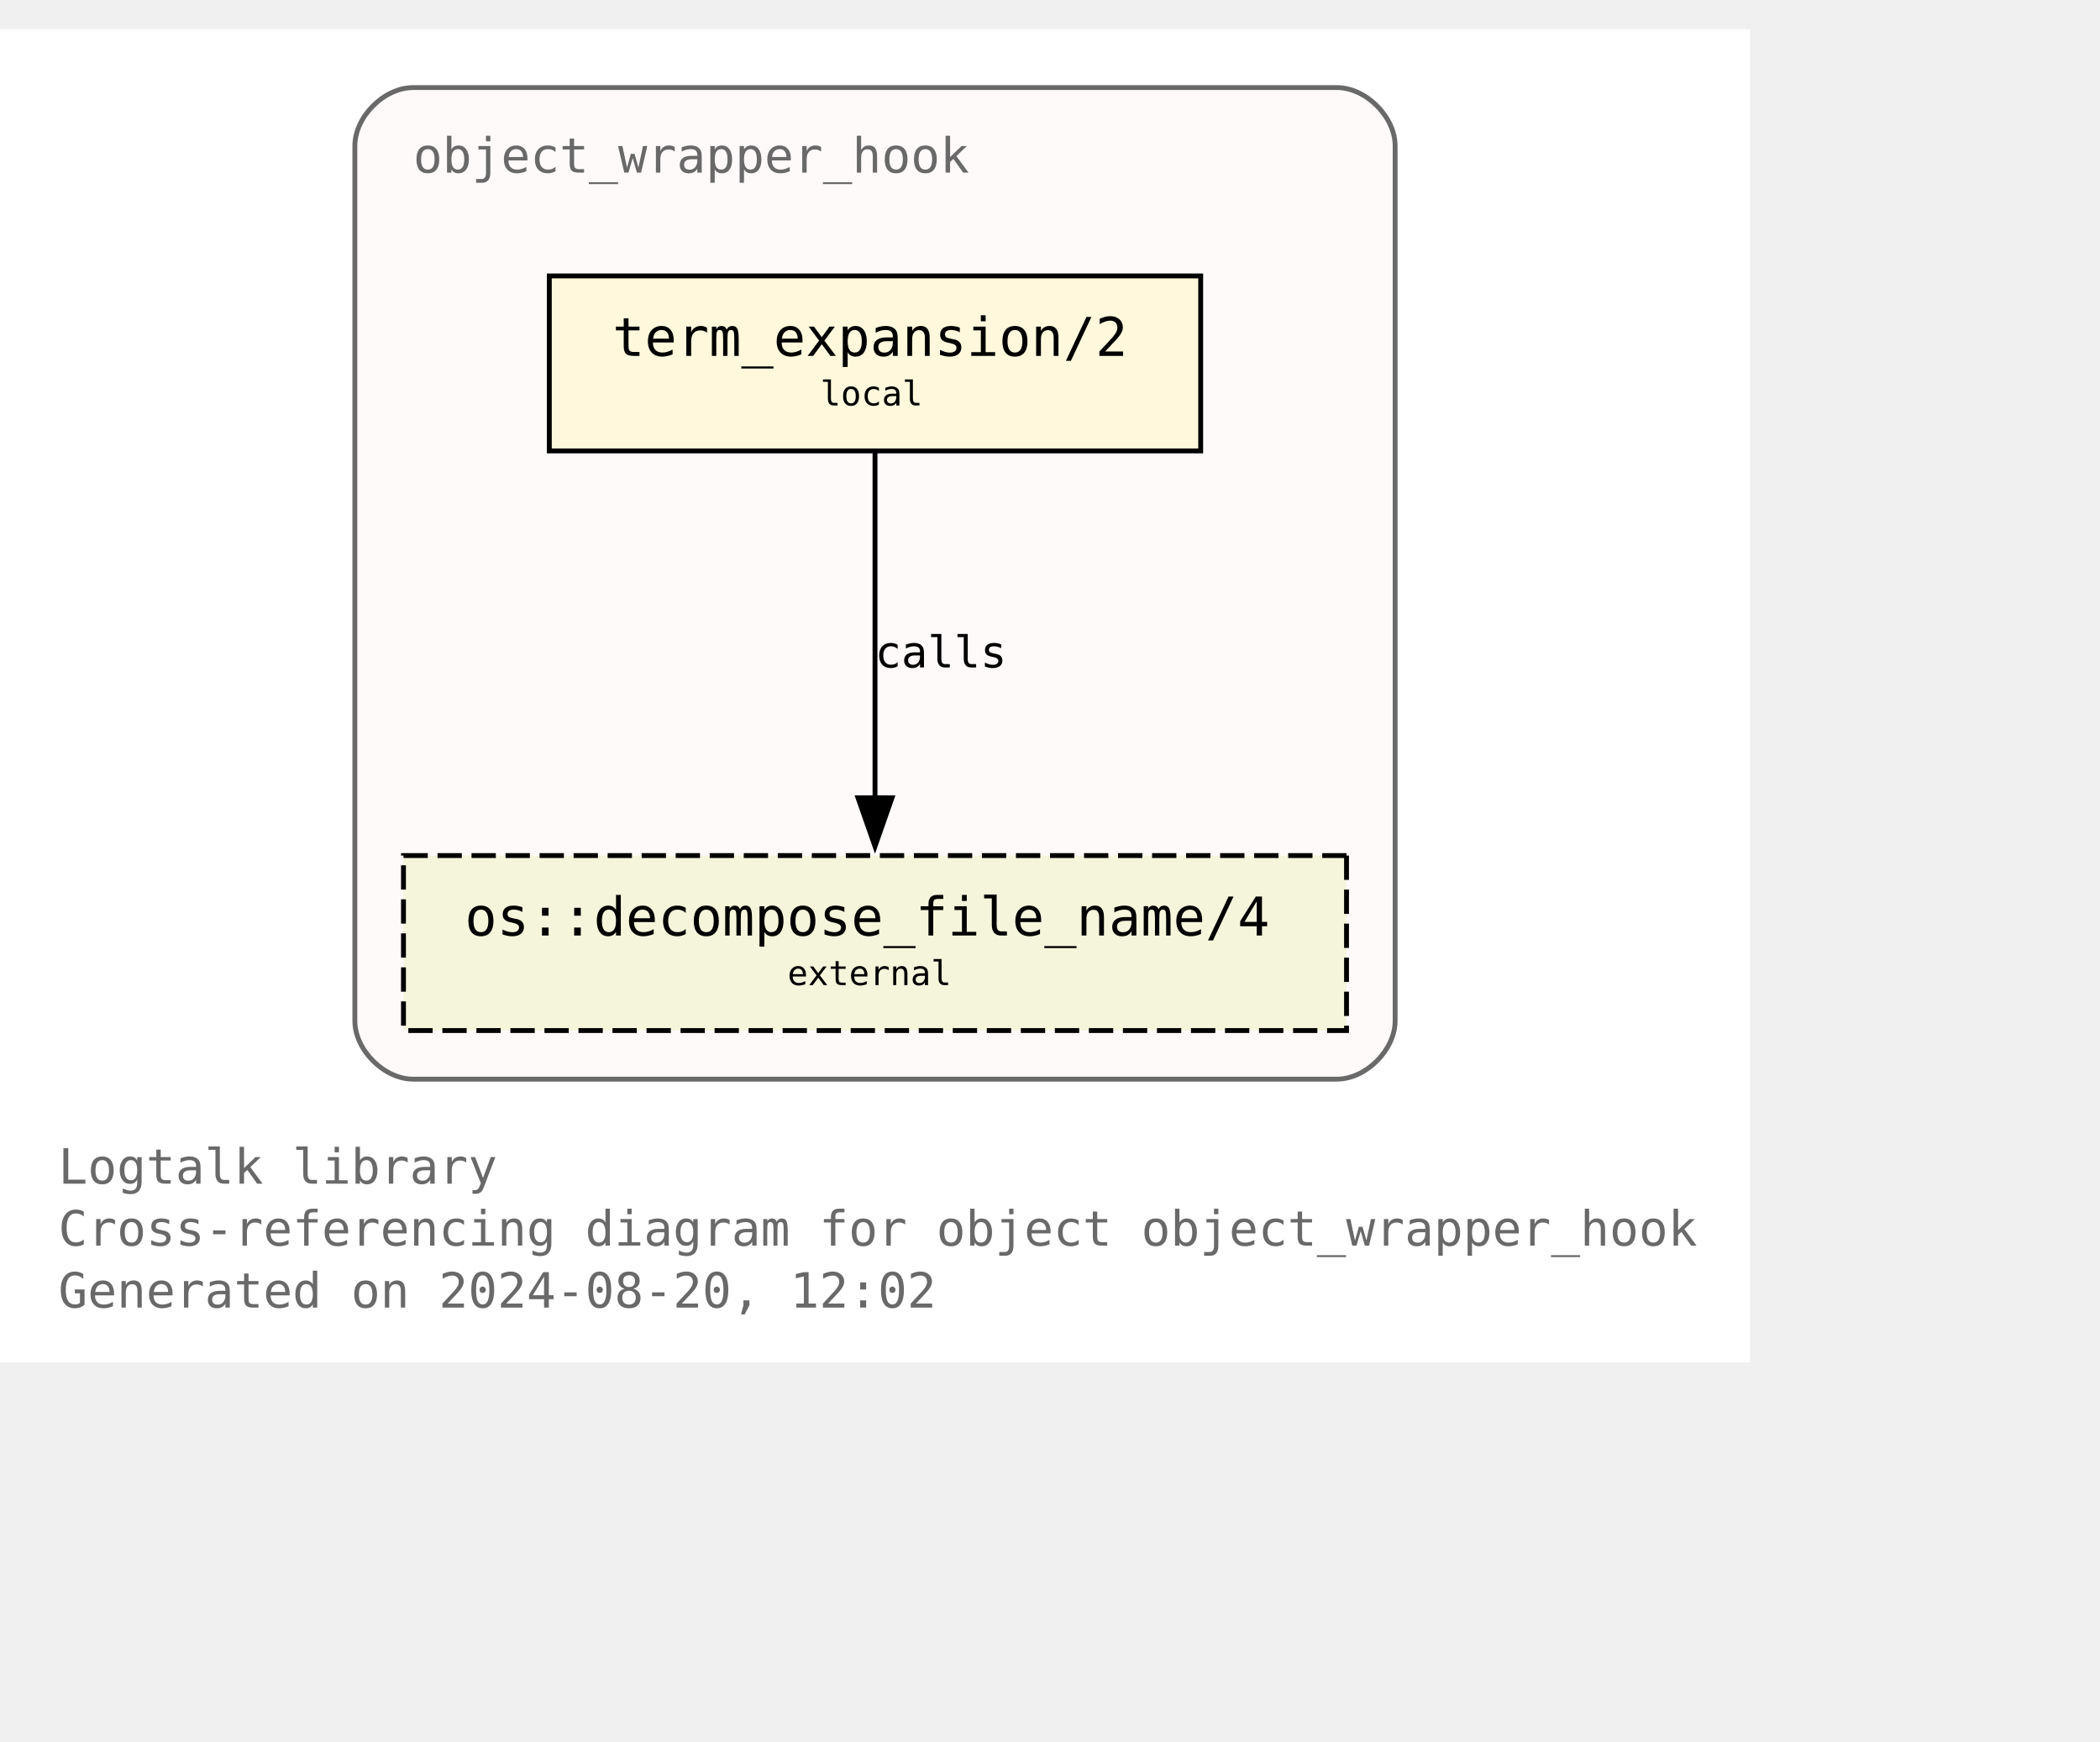
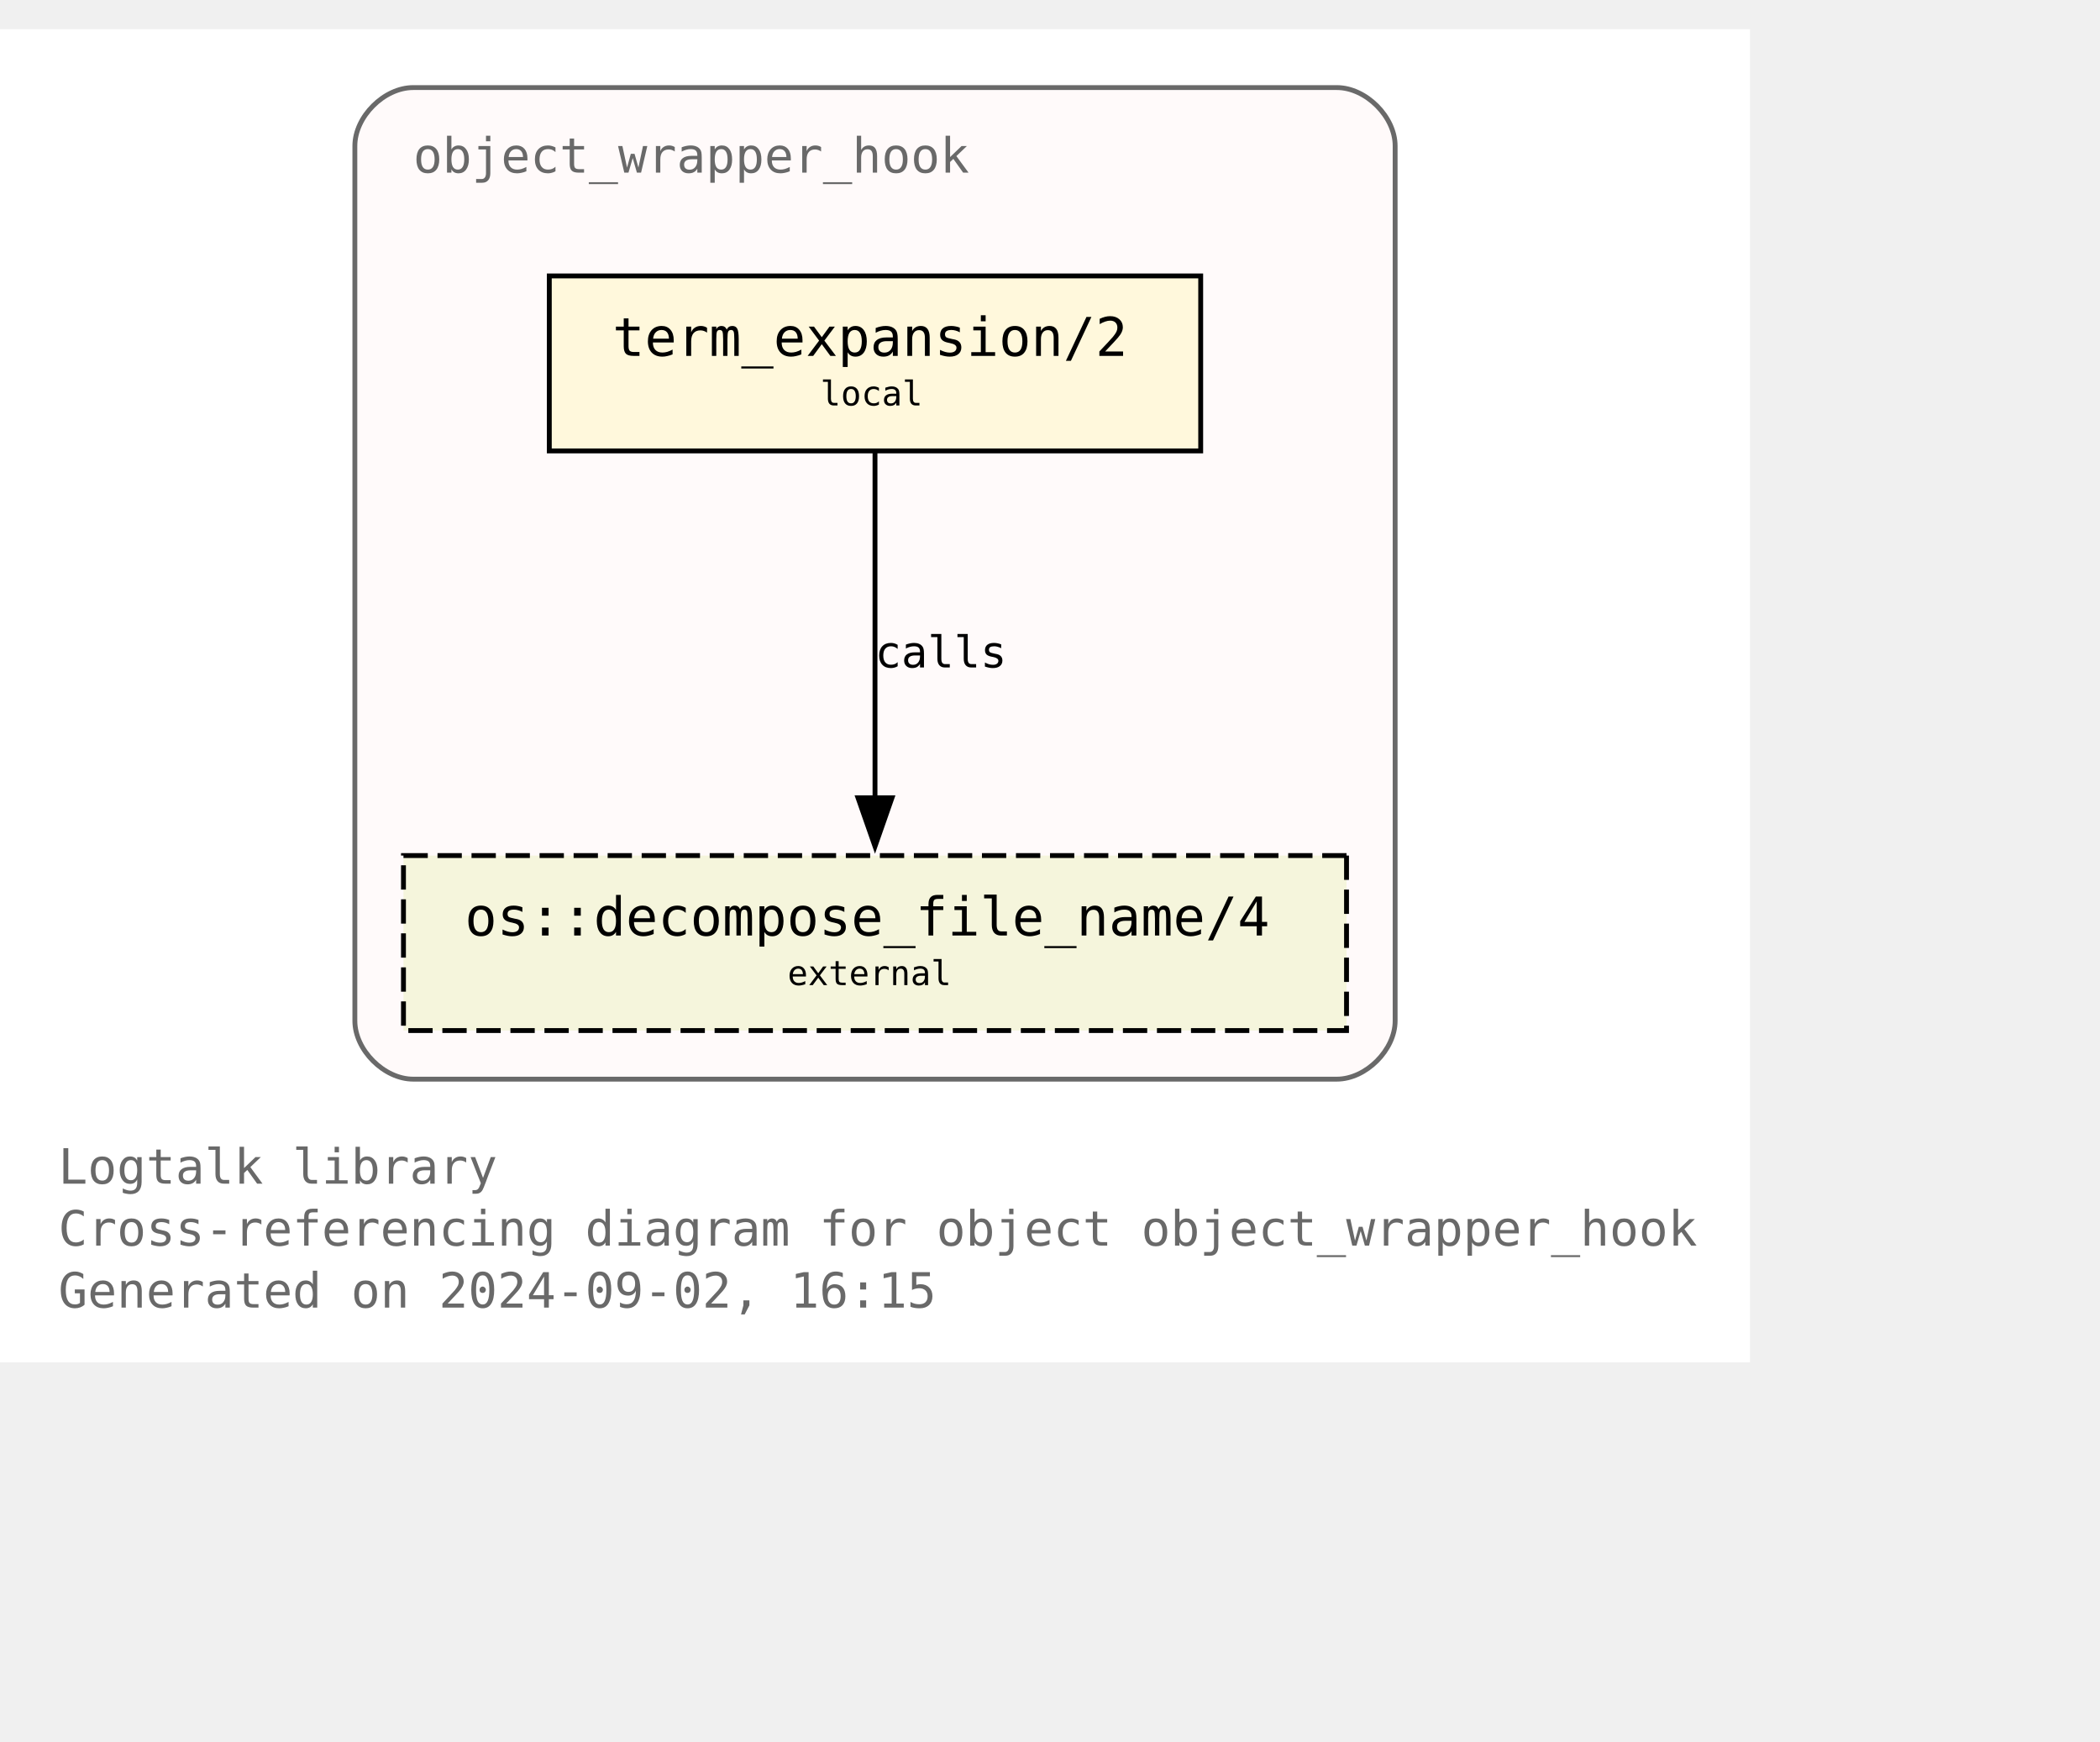
<svg xmlns="http://www.w3.org/2000/svg" xmlns:xlink="http://www.w3.org/1999/xlink" width="504pt" height="418pt" viewBox="72.00 72.00 432.00 346.25">
  <g id="graph0" class="graph" transform="scale(1 1) rotate(0) translate(76 342.25)">
    <polygon fill="white" stroke="none" points="-4,4 -4,-270.25 356,-270.25 356,4 -4,4" />
    <text text-anchor="start" x="8" y="-32.75" font-family="Monospace" font-size="10.00" fill="dimgray">Logtalk library</text>
    <text text-anchor="start" x="8" y="-20" font-family="Monospace" font-size="10.00" fill="dimgray">Cross-referencing diagram for object object_wrapper_hook</text>
-     <text text-anchor="start" x="8" y="-7.25" font-family="Monospace" font-size="10.00" fill="dimgray">Generated on 2024-08-20, 12:02</text>
+     <text text-anchor="start" x="8" y="-7.25" font-family="Monospace" font-size="10.00" fill="dimgray">Generated on 2024-09-02, 16:15</text>
    <g id="clust1" class="cluster">
      <g id="a_clust1">
        <a xlink:title="object_wrapper_hook">
          <path fill="snow" stroke="dimgray" d="M81,-54.25C81,-54.25 271,-54.25 271,-54.25 277,-54.25 283,-60.25 283,-66.25 283,-66.25 283,-246.25 283,-246.25 283,-252.25 277,-258.25 271,-258.25 271,-258.25 81,-258.25 81,-258.25 75,-258.25 69,-252.25 69,-246.25 69,-246.25 69,-66.25 69,-66.25 69,-60.25 75,-54.25 81,-54.25" />
          <g id="a_clust1_0">
-             <a xlink:href="https://github.com/LogtalkDotOrg/logtalk3/tree/6f1e6c6fc23db2b6a33d79673bf82985c25e7d2c/library/hook_objects/object_wrapper_hook.lgt" xlink:title="https://github.com/LogtalkDotOrg/logtalk3/tree/6f1e6c6fc23db2b6a33d79673bf82985c25e7d2c/library/hook_objects/object_wrapper_hook.lgt">
+             <a xlink:href="https://github.com/LogtalkDotOrg/logtalk3/tree/de0e250466330ab7735676a97a3dddc101520c2f/library/hook_objects/object_wrapper_hook.lgt" xlink:title="https://github.com/LogtalkDotOrg/logtalk3/tree/de0e250466330ab7735676a97a3dddc101520c2f/library/hook_objects/object_wrapper_hook.lgt">
              <text text-anchor="start" x="81" y="-240.75" font-family="Monospace" font-size="10.00" fill="dimgray">object_wrapper_hook</text>
            </a>
          </g>
        </a>
      </g>
    </g>
    <g id="node1" class="node">
      <g id="a_node1">
-         <a xlink:href="https://github.com/LogtalkDotOrg/logtalk3/tree/6f1e6c6fc23db2b6a33d79673bf82985c25e7d2c/library/hook_objects/object_wrapper_hook.lgt#L39" xlink:title="https://github.com/LogtalkDotOrg/logtalk3/tree/6f1e6c6fc23db2b6a33d79673bf82985c25e7d2c/library/hook_objects/object_wrapper_hook.lgt#L39">
+         <a xlink:href="https://github.com/LogtalkDotOrg/logtalk3/tree/de0e250466330ab7735676a97a3dddc101520c2f/library/hook_objects/object_wrapper_hook.lgt#L39" xlink:title="https://github.com/LogtalkDotOrg/logtalk3/tree/de0e250466330ab7735676a97a3dddc101520c2f/library/hook_objects/object_wrapper_hook.lgt#L39">
          <polygon fill="cornsilk" stroke="black" points="243,-219.5 109,-219.5 109,-183.5 243,-183.5 243,-219.5" />
          <text text-anchor="start" x="116.88" y="-204.07" font-family="Monospace" font-size="9.00"> </text>
          <text text-anchor="start" x="122" y="-203.05" font-family="Monospace" font-size="11.00">term_expansion/2</text>
          <text text-anchor="start" x="229.88" y="-204.07" font-family="Monospace" font-size="9.00"> </text>
          <text text-anchor="start" x="116.88" y="-191.95" font-family="Monospace" font-size="9.00"> </text>
          <text text-anchor="start" x="164.75" y="-192.85" font-family="Monospace" font-size="7.00">local</text>
          <text text-anchor="start" x="229.88" y="-191.95" font-family="Monospace" font-size="9.00"> </text>
        </a>
      </g>
    </g>
    <g id="node2" class="node">
      <g id="a_node2">
        <a xlink:href="https://logtalk.org/library/osp_0.html#decompose-file-name-4" xlink:title="https://logtalk.org/library/osp_0.html#decompose-file-name-4">
          <polygon fill="beige" stroke="black" stroke-dasharray="5,2" points="273,-100.25 79,-100.25 79,-64.25 273,-64.25 273,-100.25" />
          <text text-anchor="start" x="86.88" y="-84.83" font-family="Monospace" font-size="9.00"> </text>
          <text text-anchor="start" x="91.62" y="-83.8" font-family="Monospace" font-size="11.00">os::decompose_file_name/4</text>
          <text text-anchor="start" x="259.88" y="-84.83" font-family="Monospace" font-size="9.00"> </text>
          <text text-anchor="start" x="86.88" y="-72.7" font-family="Monospace" font-size="9.00"> </text>
          <text text-anchor="start" x="158" y="-73.6" font-family="Monospace" font-size="7.00">external</text>
          <text text-anchor="start" x="259.88" y="-72.7" font-family="Monospace" font-size="9.00"> </text>
        </a>
      </g>
    </g>
    <g id="edge1" class="edge">
      <g id="a_edge1">
-         <a xlink:href="https://github.com/LogtalkDotOrg/logtalk3/tree/6f1e6c6fc23db2b6a33d79673bf82985c25e7d2c/library/hook_objects/object_wrapper_hook.lgt#L39" xlink:title="calls">
+         <a xlink:href="https://github.com/LogtalkDotOrg/logtalk3/tree/de0e250466330ab7735676a97a3dddc101520c2f/library/hook_objects/object_wrapper_hook.lgt#L39" xlink:title="calls">
          <path fill="none" stroke="black" d="M176,-183.2C176,-164.5 176,-134.37 176,-112.08" />
          <polygon fill="black" stroke="black" points="179.5,-112.14 176,-102.14 172.5,-112.14 179.5,-112.14" />
        </a>
      </g>
      <g id="a_edge1-label">
-         <a xlink:href="https://github.com/LogtalkDotOrg/logtalk3/tree/6f1e6c6fc23db2b6a33d79673bf82985c25e7d2c/library/hook_objects/object_wrapper_hook.lgt#L39" xlink:title="https://github.com/LogtalkDotOrg/logtalk3/tree/6f1e6c6fc23db2b6a33d79673bf82985c25e7d2c/library/hook_objects/object_wrapper_hook.lgt#L39">
+         <a xlink:href="https://github.com/LogtalkDotOrg/logtalk3/tree/de0e250466330ab7735676a97a3dddc101520c2f/library/hook_objects/object_wrapper_hook.lgt#L39" xlink:title="https://github.com/LogtalkDotOrg/logtalk3/tree/de0e250466330ab7735676a97a3dddc101520c2f/library/hook_objects/object_wrapper_hook.lgt#L39">
          <text text-anchor="start" x="176" y="-138.95" font-family="Monospace" font-size="9.00">calls</text>
        </a>
      </g>
    </g>
  </g>
</svg>
